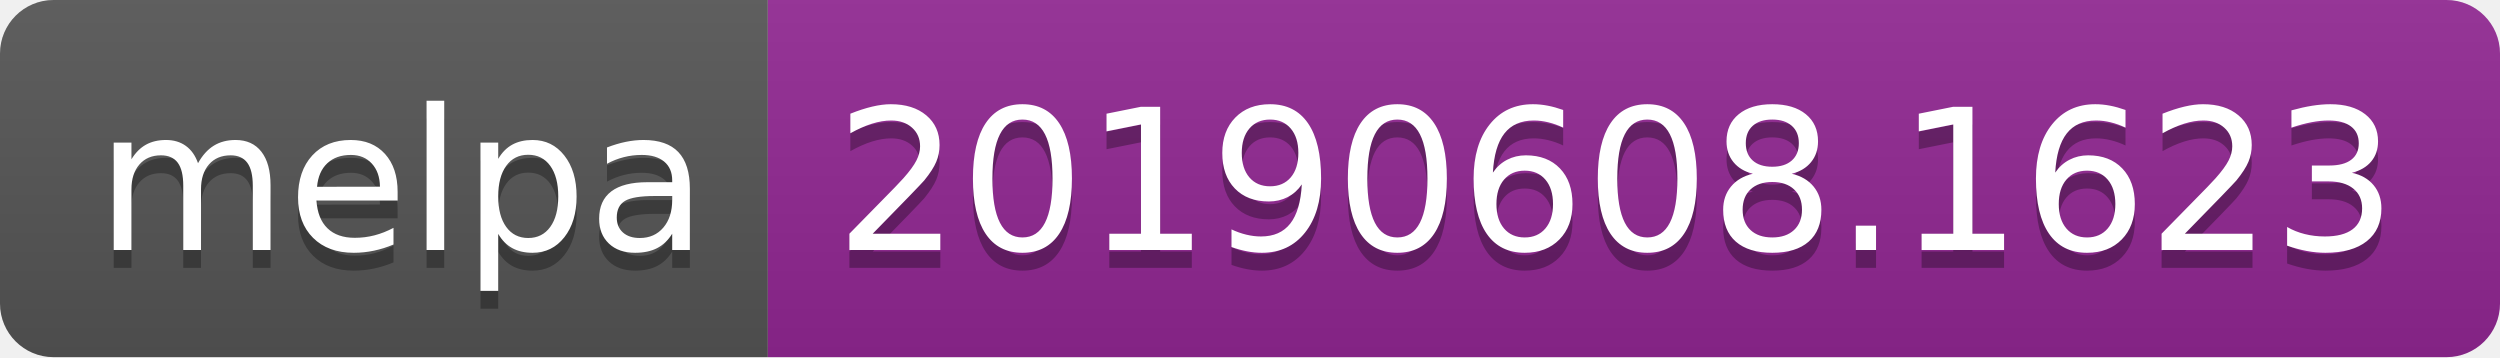
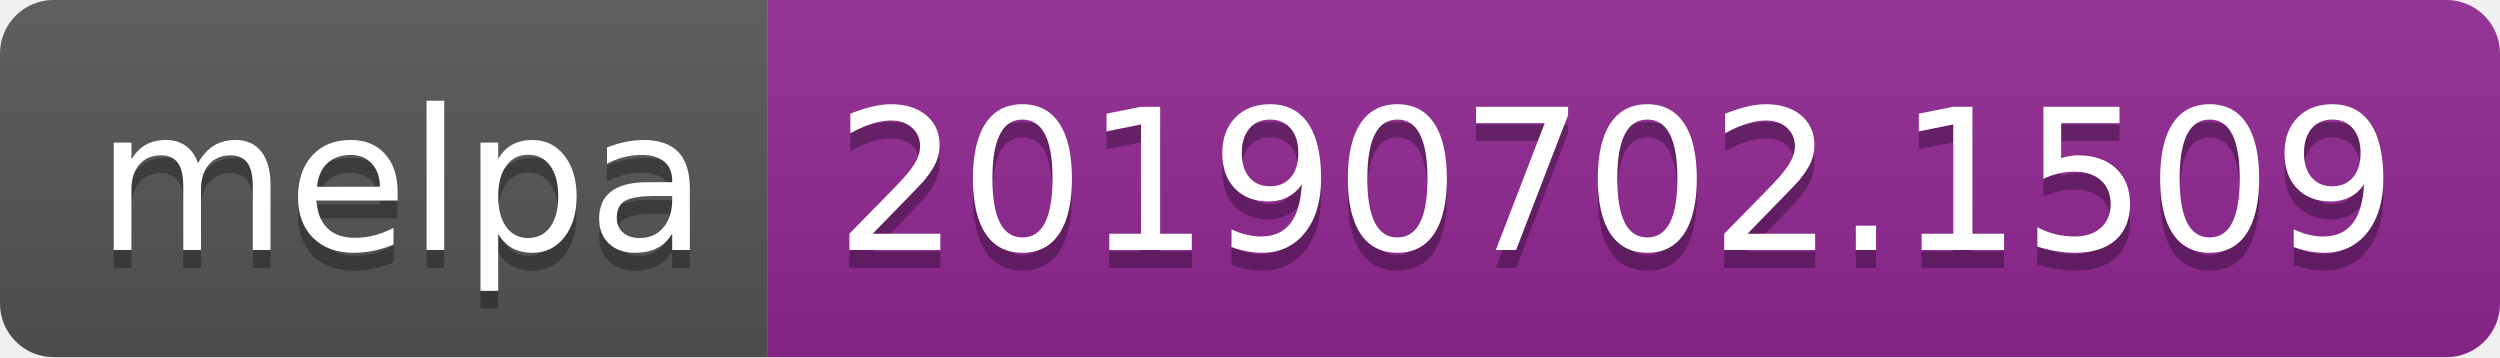
- <svg xmlns="http://www.w3.org/2000/svg" width="140" height="20" role="img" aria-label="melpa: 20190608.1623">
+ <svg xmlns="http://www.w3.org/2000/svg" width="140" height="20" role="img" aria-label="melpa: 20190702.1509">
  <linearGradient id="s" x2="0" y2="100%">
    <stop offset="0" stop-color="#bbb" stop-opacity=".1" />
    <stop offset="1" stop-opacity=".1" />
  </linearGradient>
  <clipPath id="r">
    <rect width="140" height="20" rx="3" fill="#fff" />
  </clipPath>
  <g clip-path="url(#r)">
    <rect width="43" height="20" fill="#555" />
    <rect x="43" width="97" height="20" fill="#922793" />
    <rect width="140" height="20" fill="url(#s)" />
  </g>
  <g fill="#fff" text-anchor="middle" font-family="Verdana,Geneva,DejaVu Sans,sans-serif" text-rendering="geometricPrecision" font-size="110">
    <text aria-hidden="true" x="225" y="150" fill="#010101" fill-opacity=".3" transform="scale(.1)" textLength="330">melpa</text>
    <text x="225" y="140" transform="scale(.1)" fill="#fff" textLength="330">melpa</text>
-     <text aria-hidden="true" x="905" y="150" fill="#010101" fill-opacity=".3" transform="scale(.1)" textLength="870">20190608.1623</text>
-     <text x="905" y="140" transform="scale(.1)" fill="#fff" textLength="870">20190608.1623</text>
+     <text aria-hidden="true" x="905" y="150" fill="#010101" fill-opacity=".3" transform="scale(.1)" textLength="870">20190702.1509</text>
+     <text x="905" y="140" transform="scale(.1)" fill="#fff" textLength="870">20190702.1509</text>
  </g>
</svg>
